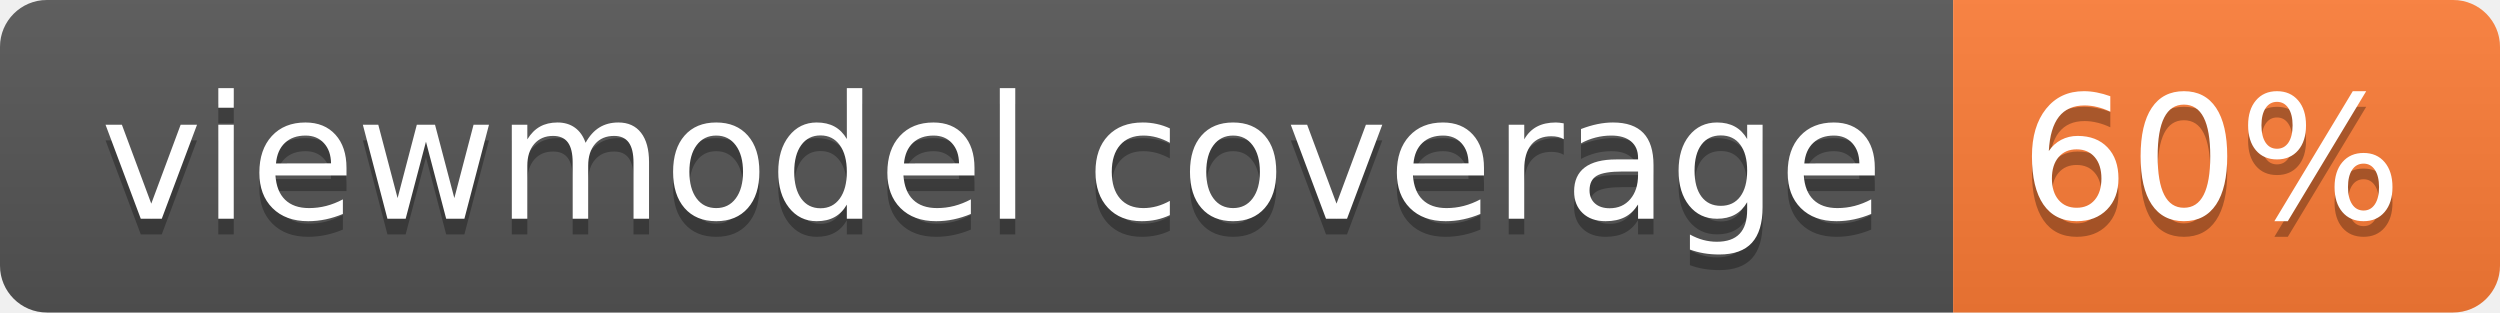
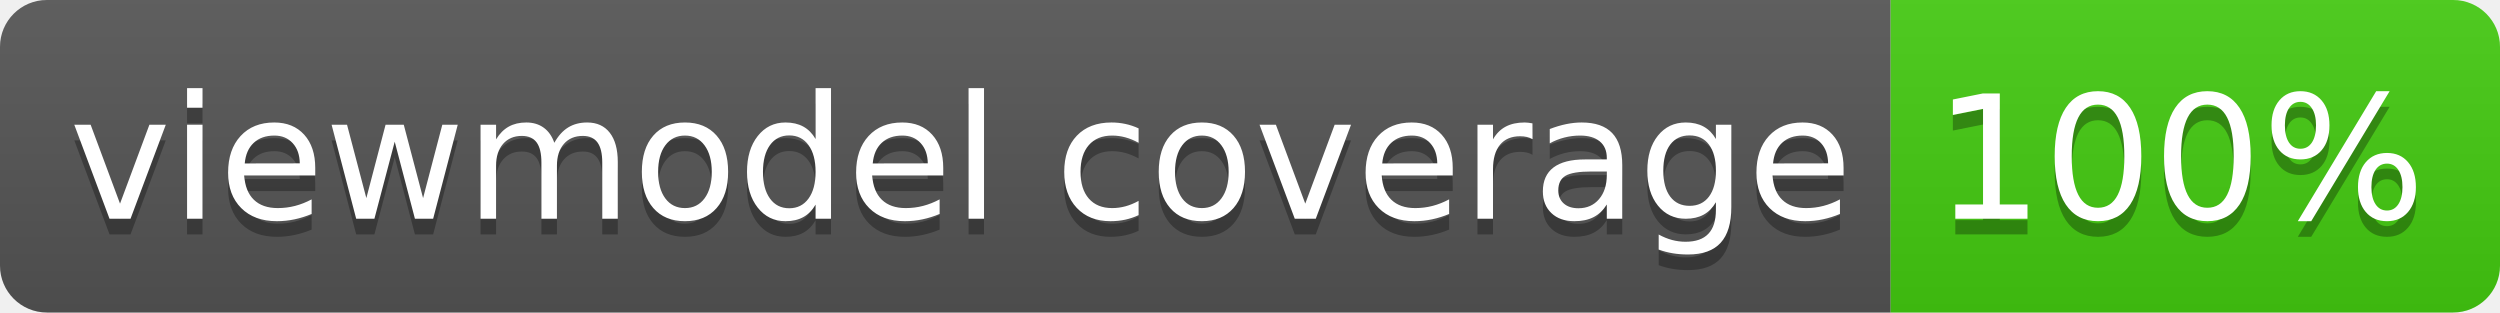
- <svg xmlns="http://www.w3.org/2000/svg" width="160" height="20" role="img" aria-label="viewmodel coverage: 60%">
+ <svg xmlns="http://www.w3.org/2000/svg" width="160" height="20" role="img" aria-label="viewmodel coverage: 100%">
  <linearGradient id="s" x2="0" y2="100%">
    <stop offset="0" stop-color="#bbb" stop-opacity=".1" />
    <stop offset="1" stop-opacity=".1" />
  </linearGradient>
  <clipPath id="r">
    <rect width="160" height="20" rx="3" fill="#fff" />
  </clipPath>
  <g clip-path="url(#r)">
-     <rect width="125" height="20" fill="#555" />
-     <rect x="125" width="35" height="20" fill="#fe7d37" />
+     <rect width="121" height="20" fill="#555" />
+     <rect x="121" width="39" height="20" fill="#4c1" />
    <rect width="160" height="20" fill="url(#s)" />
  </g>
  <g fill="#fff" text-anchor="middle" font-family="Verdana,Geneva,DejaVu Sans,sans-serif" text-rendering="geometricPrecision" font-size="110">
-     <text aria-hidden="true" x="635" y="150" fill="#010101" fill-opacity=".3" transform="scale(.1)" textLength="1142">viewmodel coverage</text>
-     <text x="635" y="140" transform="scale(.1)" fill="#fff" textLength="1142">viewmodel coverage</text>
-     <text aria-hidden="true" x="1415" y="150" fill="#010101" fill-opacity=".3" transform="scale(.1)" textLength="245">60%</text>
-     <text x="1415" y="140" transform="scale(.1)" fill="#fff" textLength="245">60%</text>
+     <text aria-hidden="true" x="615" y="150" fill="#010101" fill-opacity=".3" transform="scale(.1)" textLength="1110">viewmodel coverage</text>
+     <text x="615" y="140" transform="scale(.1)" fill="#fff" textLength="1110">viewmodel coverage</text>
+     <text aria-hidden="true" x="1395" y="150" fill="#010101" fill-opacity=".3" transform="scale(.1)" textLength="290">100%</text>
+     <text x="1395" y="140" transform="scale(.1)" fill="#fff" textLength="290">100%</text>
  </g>
</svg>
